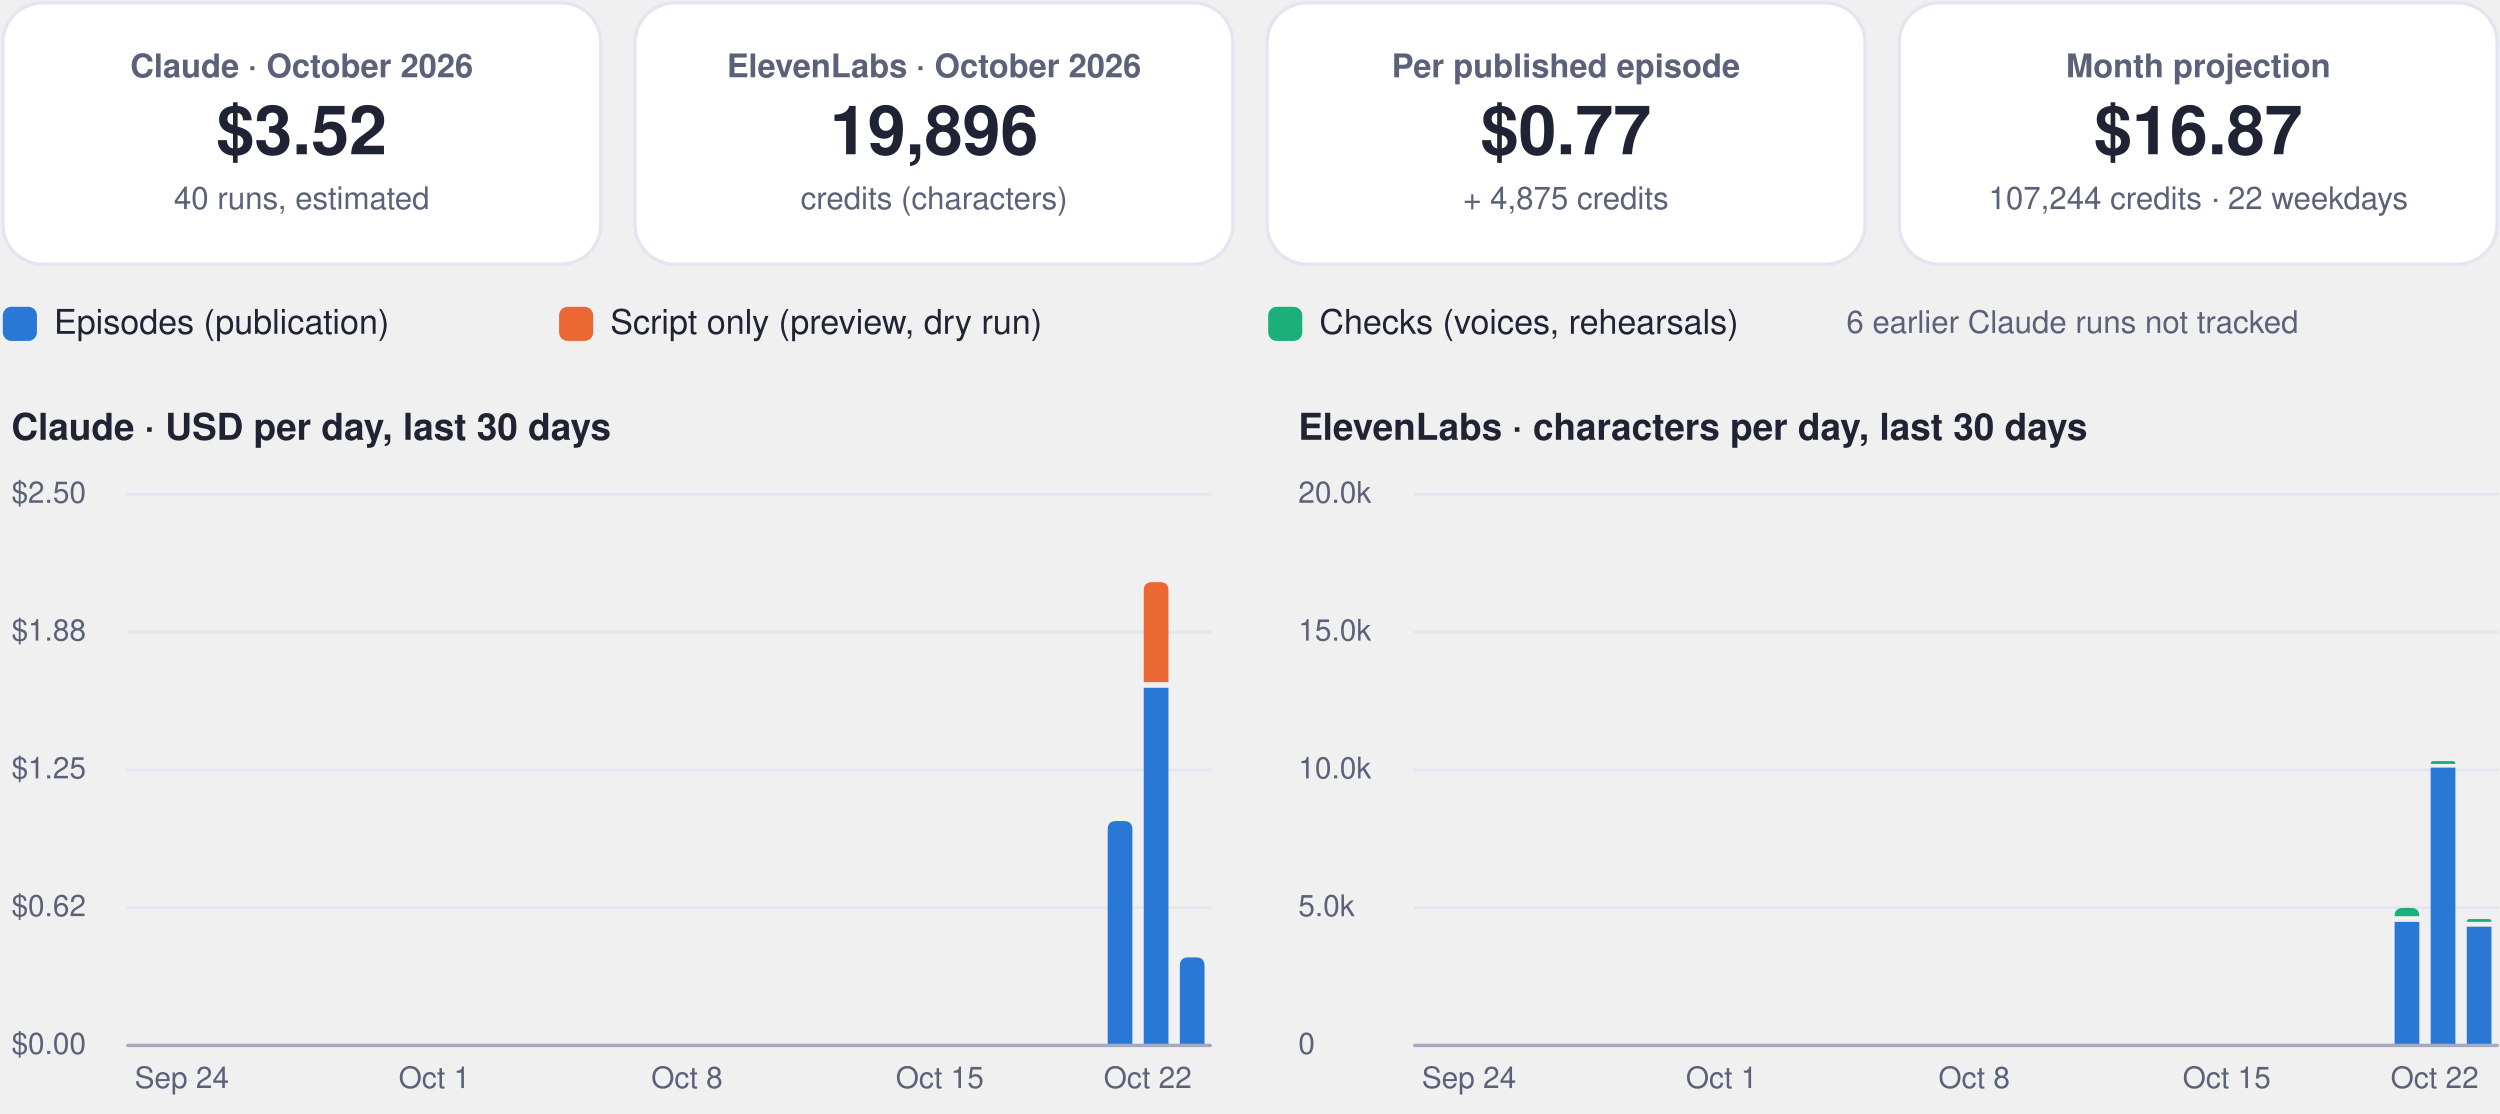
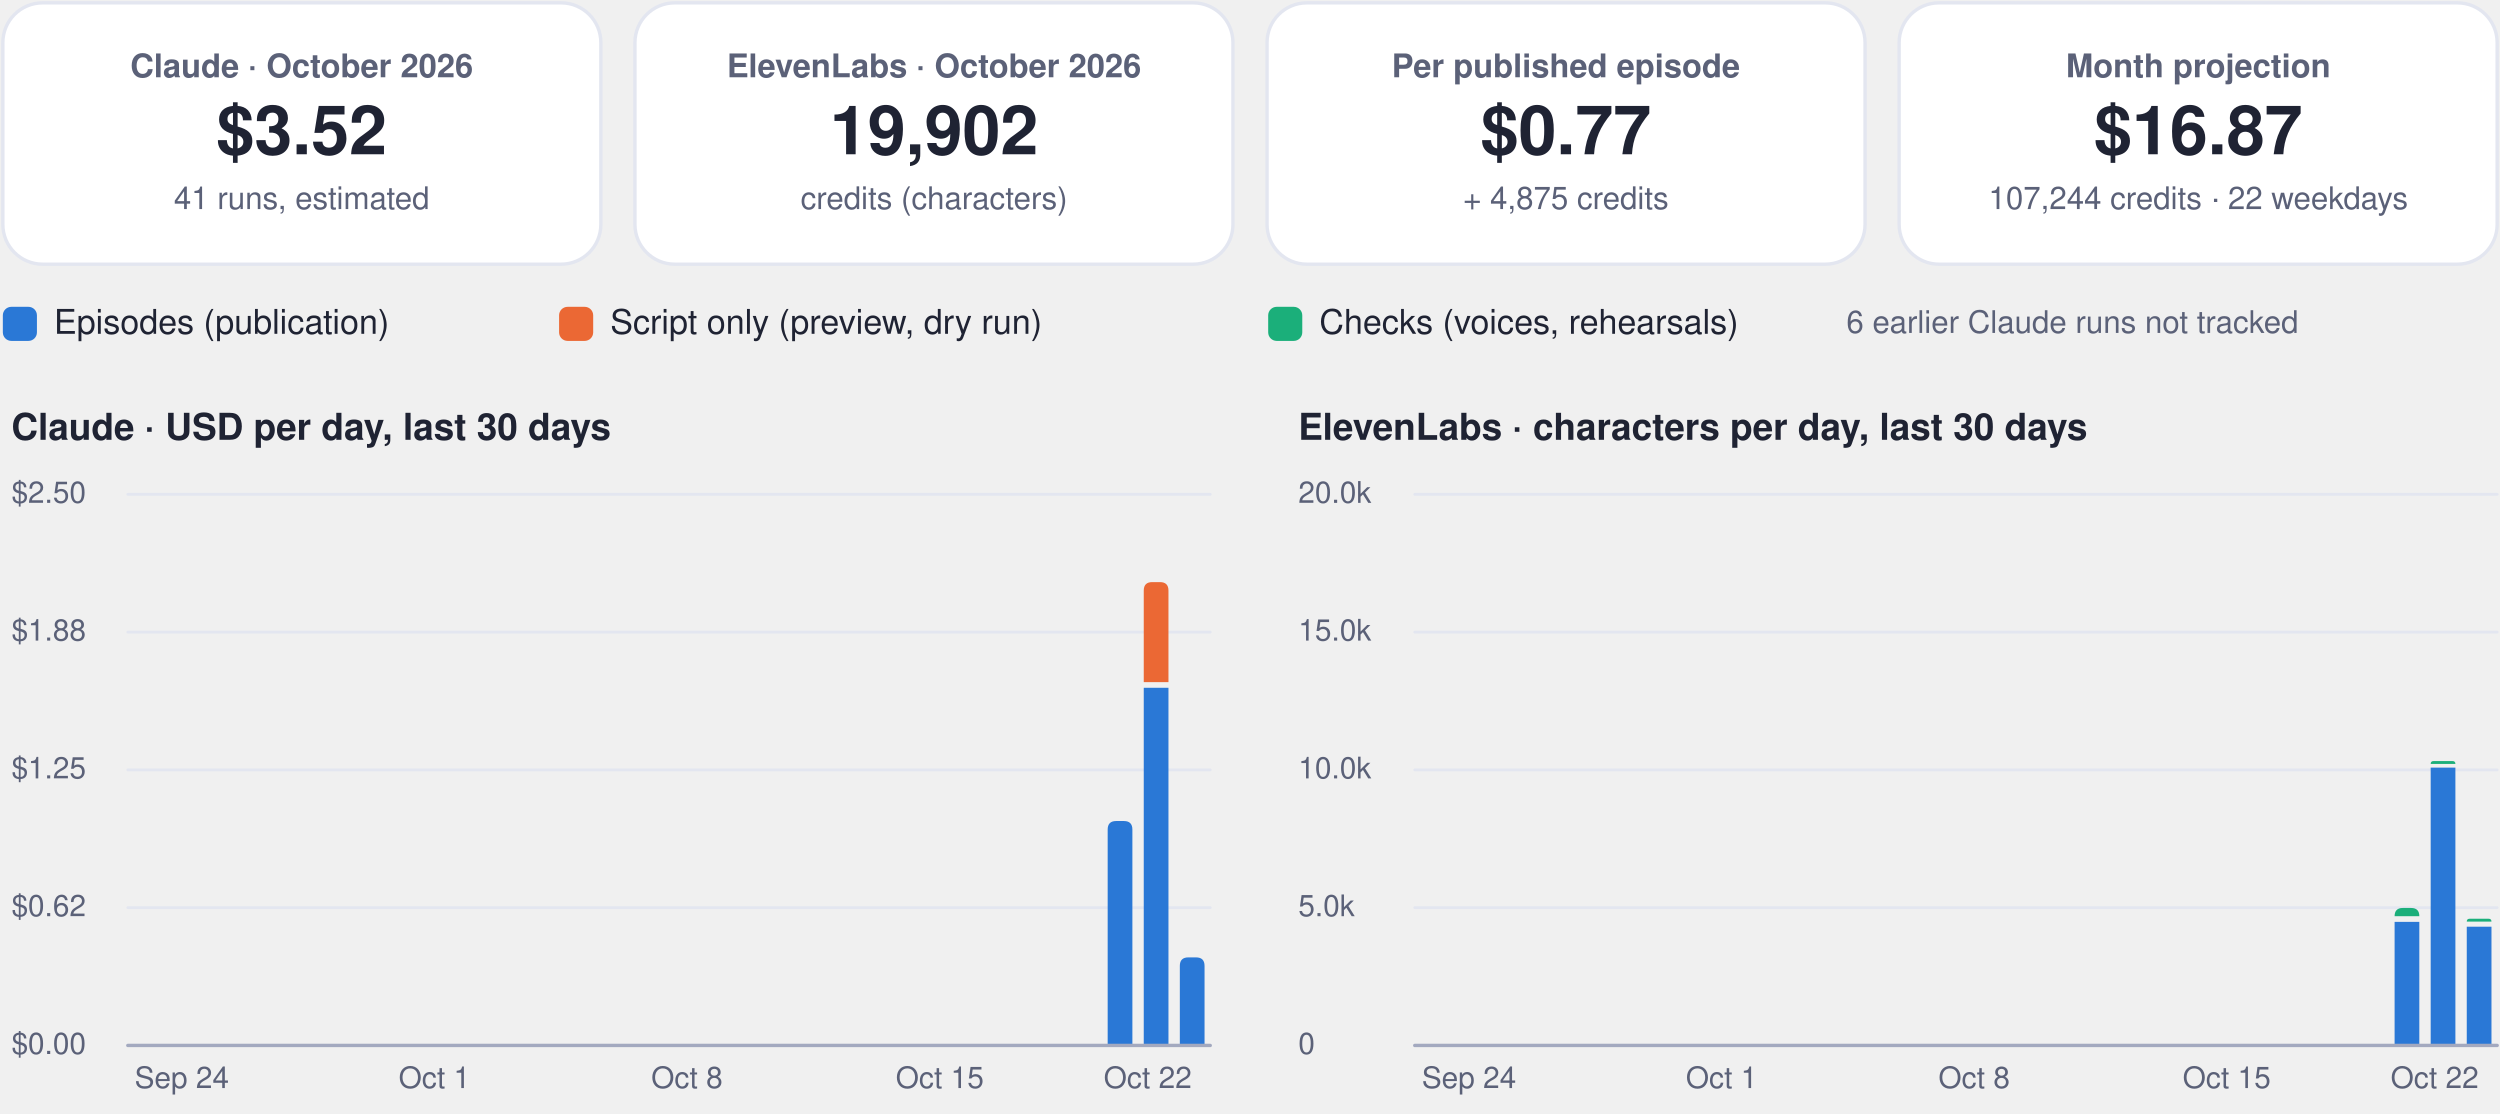
<svg xmlns="http://www.w3.org/2000/svg" viewBox="0 0 880 392" width="880" height="392" role="img" aria-label="FinOps dashboard, October 2026">
  <rect x="1.0" y="1.0" width="210.5" height="92.0" rx="14" fill="#ffffff" stroke="#e3e6f0" stroke-width="1.2" />
  <g class="box">
    <rect x="5.0" y="10.0" width="202.5" height="74.0" rx="12" fill="none" stroke="none" stroke-width="1.2" class="frame" />
    <text x="106.2" y="27.2" font-family="-apple-system, BlinkMacSystemFont, 'Segoe UI', Helvetica, Arial, sans-serif" font-size="11.5" font-weight="600" fill="#5b6178" text-anchor="middle">Claude · October 2026</text>
    <text x="106.2" y="54.3" font-family="-apple-system, BlinkMacSystemFont, 'Segoe UI', Helvetica, Arial, sans-serif" font-size="24" font-weight="750" fill="#1f2333" text-anchor="middle">$3.52</text>
-     <text x="106.2" y="73.6" font-family="-apple-system, BlinkMacSystemFont, 'Segoe UI', Helvetica, Arial, sans-serif" font-size="11" font-weight="400" fill="#5b6178" text-anchor="middle">40 runs, estimated</text>
+     <text x="106.2" y="73.6" font-family="-apple-system, BlinkMacSystemFont, 'Segoe UI', Helvetica, Arial, sans-serif" font-size="11" font-weight="400" fill="#5b6178" text-anchor="middle">41 runs, estimated</text>
  </g>
  <rect x="223.5" y="1.0" width="210.5" height="92.0" rx="14" fill="#ffffff" stroke="#e3e6f0" stroke-width="1.2" />
  <g class="box">
    <rect x="227.5" y="10.0" width="202.5" height="74.0" rx="12" fill="none" stroke="none" stroke-width="1.2" class="frame" />
    <text x="328.8" y="27.2" font-family="-apple-system, BlinkMacSystemFont, 'Segoe UI', Helvetica, Arial, sans-serif" font-size="11.5" font-weight="600" fill="#5b6178" text-anchor="middle">ElevenLabs · October 2026</text>
-     <text x="328.8" y="54.3" font-family="-apple-system, BlinkMacSystemFont, 'Segoe UI', Helvetica, Arial, sans-serif" font-size="24" font-weight="750" fill="#1f2333" text-anchor="middle">19,896</text>
+     <text x="328.8" y="54.3" font-family="-apple-system, BlinkMacSystemFont, 'Segoe UI', Helvetica, Arial, sans-serif" font-size="24" font-weight="750" fill="#1f2333" text-anchor="middle">19,902</text>
    <text x="328.8" y="73.6" font-family="-apple-system, BlinkMacSystemFont, 'Segoe UI', Helvetica, Arial, sans-serif" font-size="11" font-weight="400" fill="#5b6178" text-anchor="middle">credits (characters)</text>
  </g>
  <rect x="446.0" y="1.0" width="210.5" height="92.0" rx="14" fill="#ffffff" stroke="#e3e6f0" stroke-width="1.2" />
  <g class="box">
    <rect x="450.0" y="10.0" width="202.5" height="74.0" rx="12" fill="none" stroke="none" stroke-width="1.2" class="frame" />
    <text x="551.2" y="27.2" font-family="-apple-system, BlinkMacSystemFont, 'Segoe UI', Helvetica, Arial, sans-serif" font-size="11.5" font-weight="600" fill="#5b6178" text-anchor="middle">Per published episode</text>
    <text x="551.2" y="54.3" font-family="-apple-system, BlinkMacSystemFont, 'Segoe UI', Helvetica, Arial, sans-serif" font-size="24" font-weight="750" fill="#1f2333" text-anchor="middle">$0.77</text>
    <text x="551.2" y="73.6" font-family="-apple-system, BlinkMacSystemFont, 'Segoe UI', Helvetica, Arial, sans-serif" font-size="11" font-weight="400" fill="#5b6178" text-anchor="middle">+ 4,875 credits</text>
  </g>
  <rect x="668.5" y="1.0" width="210.5" height="92.0" rx="14" fill="#ffffff" stroke="#e3e6f0" stroke-width="1.2" />
  <g class="box">
    <rect x="672.5" y="10.0" width="202.5" height="74.0" rx="12" fill="none" stroke="none" stroke-width="1.2" class="frame" />
    <text x="773.8" y="27.2" font-family="-apple-system, BlinkMacSystemFont, 'Segoe UI', Helvetica, Arial, sans-serif" font-size="11.5" font-weight="600" fill="#5b6178" text-anchor="middle">Month projection</text>
    <text x="773.8" y="54.3" font-family="-apple-system, BlinkMacSystemFont, 'Segoe UI', Helvetica, Arial, sans-serif" font-size="24" font-weight="750" fill="#1f2333" text-anchor="middle">$16.87</text>
    <text x="773.8" y="73.6" font-family="-apple-system, BlinkMacSystemFont, 'Segoe UI', Helvetica, Arial, sans-serif" font-size="11" font-weight="400" fill="#5b6178" text-anchor="middle">107,244 credits · 22 weekdays</text>
  </g>
  <rect x="1.0" y="108.0" width="12.0" height="12.0" rx="3" fill="#2a78d6" stroke="none" stroke-width="1.2" />
  <g class="box">
    <rect x="17.0" y="105.0" width="161.8" height="18.0" rx="12" fill="none" stroke="none" stroke-width="1.2" class="frame" />
    <text x="19.0" y="117.5" font-family="-apple-system, BlinkMacSystemFont, 'Segoe UI', Helvetica, Arial, sans-serif" font-size="12" font-weight="500" fill="#1f2333" text-anchor="start">Episodes (publication)</text>
  </g>
  <rect x="196.8" y="108.0" width="12.0" height="12.0" rx="3" fill="#eb6834" stroke="none" stroke-width="1.2" />
  <g class="box">
    <rect x="212.8" y="105.0" width="215.6" height="18.0" rx="12" fill="none" stroke="none" stroke-width="1.2" class="frame" />
    <text x="214.8" y="117.5" font-family="-apple-system, BlinkMacSystemFont, 'Segoe UI', Helvetica, Arial, sans-serif" font-size="12" font-weight="500" fill="#1f2333" text-anchor="start">Script only (preview, dry run)</text>
  </g>
  <rect x="446.4" y="108.0" width="12.0" height="12.0" rx="3" fill="#1baf7a" stroke="none" stroke-width="1.2" />
  <g class="box">
    <rect x="462.4" y="105.0" width="195.4" height="18.0" rx="12" fill="none" stroke="none" stroke-width="1.2" class="frame" />
    <text x="464.4" y="117.5" font-family="-apple-system, BlinkMacSystemFont, 'Segoe UI', Helvetica, Arial, sans-serif" font-size="12" font-weight="500" fill="#1f2333" text-anchor="start">Checks (voices, rehearsals)</text>
  </g>
  <g class="box">
    <rect x="580.0" y="105.0" width="299.0" height="18.0" rx="12" fill="none" stroke="none" stroke-width="1.2" class="frame" />
    <text x="729.5" y="117.2" font-family="-apple-system, BlinkMacSystemFont, 'Segoe UI', Helvetica, Arial, sans-serif" font-size="11" font-weight="500" fill="#5b6178" text-anchor="middle">6 earlier Claude runs not tracked</text>
  </g>
  <g class="box">
    <rect x="1.0" y="140.0" width="425.0" height="22.0" rx="12" fill="none" stroke="none" stroke-width="1.2" class="frame" />
    <text x="4.0" y="154.8" font-family="-apple-system, BlinkMacSystemFont, 'Segoe UI', Helvetica, Arial, sans-serif" font-size="13" font-weight="700" fill="#1f2333" text-anchor="start">Claude · USD per day, last 30 days</text>
  </g>
  <path d="M45,368.0 L426.0,368.0" fill="none" stroke="#e3e6f0" stroke-width="1" stroke-linecap="round" stroke-linejoin="round" />
  <g class="box">
    <rect x="1.0" y="360.0" width="42.0" height="16.0" rx="12" fill="none" stroke="none" stroke-width="1.2" class="frame" />
    <text x="4.0" y="371.0" font-family="-apple-system, BlinkMacSystemFont, 'Segoe UI', Helvetica, Arial, sans-serif" font-size="10.5" font-weight="500" fill="#5b6178" text-anchor="start">$0.00</text>
  </g>
  <path d="M45,319.5 L426.0,319.5" fill="none" stroke="#e3e6f0" stroke-width="1" stroke-linecap="round" stroke-linejoin="round" />
  <g class="box">
    <rect x="1.0" y="311.5" width="42.0" height="16.0" rx="12" fill="none" stroke="none" stroke-width="1.2" class="frame" />
    <text x="4.0" y="322.5" font-family="-apple-system, BlinkMacSystemFont, 'Segoe UI', Helvetica, Arial, sans-serif" font-size="10.5" font-weight="500" fill="#5b6178" text-anchor="start">$0.62</text>
  </g>
  <path d="M45,271.0 L426.0,271.0" fill="none" stroke="#e3e6f0" stroke-width="1" stroke-linecap="round" stroke-linejoin="round" />
  <g class="box">
    <rect x="1.0" y="263.0" width="42.0" height="16.0" rx="12" fill="none" stroke="none" stroke-width="1.2" class="frame" />
    <text x="4.0" y="274.0" font-family="-apple-system, BlinkMacSystemFont, 'Segoe UI', Helvetica, Arial, sans-serif" font-size="10.5" font-weight="500" fill="#5b6178" text-anchor="start">$1.25</text>
  </g>
  <path d="M45,222.5 L426.0,222.5" fill="none" stroke="#e3e6f0" stroke-width="1" stroke-linecap="round" stroke-linejoin="round" />
  <g class="box">
    <rect x="1.0" y="214.5" width="42.0" height="16.0" rx="12" fill="none" stroke="none" stroke-width="1.2" class="frame" />
    <text x="4.0" y="225.5" font-family="-apple-system, BlinkMacSystemFont, 'Segoe UI', Helvetica, Arial, sans-serif" font-size="10.5" font-weight="500" fill="#5b6178" text-anchor="start">$1.88</text>
  </g>
  <path d="M45,174.0 L426.0,174.0" fill="none" stroke="#e3e6f0" stroke-width="1" stroke-linecap="round" stroke-linejoin="round" />
  <g class="box">
    <rect x="1.0" y="166.0" width="42.0" height="16.0" rx="12" fill="none" stroke="none" stroke-width="1.2" class="frame" />
    <text x="4.0" y="177.0" font-family="-apple-system, BlinkMacSystemFont, 'Segoe UI', Helvetica, Arial, sans-serif" font-size="10.5" font-weight="500" fill="#5b6178" text-anchor="start">$2.50</text>
  </g>
  <g class="box">
    <rect x="42.0" y="372.0" width="44.0" height="16.0" rx="12" fill="none" stroke="none" stroke-width="1.2" class="frame" />
    <text x="64.0" y="383.0" font-family="-apple-system, BlinkMacSystemFont, 'Segoe UI', Helvetica, Arial, sans-serif" font-size="10.5" font-weight="500" fill="#5b6178" text-anchor="middle">Sep 24</text>
  </g>
  <g class="box">
    <rect x="130.9" y="372.0" width="44.0" height="16.0" rx="12" fill="none" stroke="none" stroke-width="1.2" class="frame" />
    <text x="152.9" y="383.0" font-family="-apple-system, BlinkMacSystemFont, 'Segoe UI', Helvetica, Arial, sans-serif" font-size="10.5" font-weight="500" fill="#5b6178" text-anchor="middle">Oct 1</text>
  </g>
  <g class="box">
    <rect x="219.8" y="372.0" width="44.0" height="16.0" rx="12" fill="none" stroke="none" stroke-width="1.2" class="frame" />
    <text x="241.8" y="383.0" font-family="-apple-system, BlinkMacSystemFont, 'Segoe UI', Helvetica, Arial, sans-serif" font-size="10.5" font-weight="500" fill="#5b6178" text-anchor="middle">Oct 8</text>
  </g>
  <g class="box">
    <rect x="308.8" y="372.0" width="44.0" height="16.0" rx="12" fill="none" stroke="none" stroke-width="1.2" class="frame" />
    <text x="330.8" y="383.0" font-family="-apple-system, BlinkMacSystemFont, 'Segoe UI', Helvetica, Arial, sans-serif" font-size="10.5" font-weight="500" fill="#5b6178" text-anchor="middle">Oct 15</text>
  </g>
  <path d="M389.9,368.0 L389.9,292.0 Q389.9,289.0 392.9,289.0 L395.6,289.0 Q398.6,289.0 398.6,292.0 L398.6,368.0 Z" fill="#2a78d6" />
  <path d="M402.6,242.1 h8.7 v125.9 h-8.7 Z" fill="#2a78d6" />
  <path d="M402.6,240.1 L402.6,207.9 Q402.6,204.9 405.6,204.9 L408.3,204.9 Q411.3,204.9 411.3,207.9 L411.3,240.1 Z" fill="#eb6834" />
  <path d="M415.3,368.0 L415.3,340.0 Q415.3,337.0 418.3,337.0 L421.0,337.0 Q424.0,337.0 424.0,340.0 L424.0,368.0 Z" fill="#2a78d6" />
  <g class="box">
    <rect x="382.0" y="372.0" width="44.0" height="16.0" rx="12" fill="none" stroke="none" stroke-width="1.2" class="frame" />
    <text x="404.0" y="383.0" font-family="-apple-system, BlinkMacSystemFont, 'Segoe UI', Helvetica, Arial, sans-serif" font-size="10.5" font-weight="500" fill="#5b6178" text-anchor="middle">Oct 22</text>
  </g>
  <path d="M45,368 L426.0,368" fill="none" stroke="#a3a9bf" stroke-width="1.2" stroke-linecap="round" stroke-linejoin="round" />
  <g class="box">
    <rect x="454.0" y="140.0" width="425.0" height="22.0" rx="12" fill="none" stroke="none" stroke-width="1.2" class="frame" />
    <text x="457.0" y="154.8" font-family="-apple-system, BlinkMacSystemFont, 'Segoe UI', Helvetica, Arial, sans-serif" font-size="13" font-weight="700" fill="#1f2333" text-anchor="start">ElevenLabs · characters per day, last 30 days</text>
  </g>
  <path d="M498.0,368.0 L879.0,368.0" fill="none" stroke="#e3e6f0" stroke-width="1" stroke-linecap="round" stroke-linejoin="round" />
  <g class="box">
    <rect x="454.0" y="360.0" width="42.0" height="16.0" rx="12" fill="none" stroke="none" stroke-width="1.2" class="frame" />
    <text x="457.0" y="371.0" font-family="-apple-system, BlinkMacSystemFont, 'Segoe UI', Helvetica, Arial, sans-serif" font-size="10.5" font-weight="500" fill="#5b6178" text-anchor="start">0</text>
  </g>
  <path d="M498.0,319.5 L879.0,319.5" fill="none" stroke="#e3e6f0" stroke-width="1" stroke-linecap="round" stroke-linejoin="round" />
  <g class="box">
    <rect x="454.0" y="311.5" width="42.0" height="16.0" rx="12" fill="none" stroke="none" stroke-width="1.2" class="frame" />
    <text x="457.0" y="322.5" font-family="-apple-system, BlinkMacSystemFont, 'Segoe UI', Helvetica, Arial, sans-serif" font-size="10.5" font-weight="500" fill="#5b6178" text-anchor="start">5.0k</text>
  </g>
  <path d="M498.0,271.0 L879.0,271.0" fill="none" stroke="#e3e6f0" stroke-width="1" stroke-linecap="round" stroke-linejoin="round" />
  <g class="box">
    <rect x="454.0" y="263.0" width="42.0" height="16.0" rx="12" fill="none" stroke="none" stroke-width="1.2" class="frame" />
    <text x="457.0" y="274.0" font-family="-apple-system, BlinkMacSystemFont, 'Segoe UI', Helvetica, Arial, sans-serif" font-size="10.5" font-weight="500" fill="#5b6178" text-anchor="start">10.0k</text>
  </g>
  <path d="M498.0,222.5 L879.0,222.5" fill="none" stroke="#e3e6f0" stroke-width="1" stroke-linecap="round" stroke-linejoin="round" />
  <g class="box">
    <rect x="454.0" y="214.5" width="42.0" height="16.0" rx="12" fill="none" stroke="none" stroke-width="1.2" class="frame" />
    <text x="457.0" y="225.5" font-family="-apple-system, BlinkMacSystemFont, 'Segoe UI', Helvetica, Arial, sans-serif" font-size="10.5" font-weight="500" fill="#5b6178" text-anchor="start">15.0k</text>
  </g>
  <path d="M498.0,174.0 L879.0,174.0" fill="none" stroke="#e3e6f0" stroke-width="1" stroke-linecap="round" stroke-linejoin="round" />
  <g class="box">
    <rect x="454.0" y="166.0" width="42.0" height="16.0" rx="12" fill="none" stroke="none" stroke-width="1.2" class="frame" />
    <text x="457.0" y="177.0" font-family="-apple-system, BlinkMacSystemFont, 'Segoe UI', Helvetica, Arial, sans-serif" font-size="10.5" font-weight="500" fill="#5b6178" text-anchor="start">20.0k</text>
  </g>
  <g class="box">
    <rect x="495.1" y="372.0" width="44.0" height="16.0" rx="12" fill="none" stroke="none" stroke-width="1.2" class="frame" />
    <text x="517.1" y="383.0" font-family="-apple-system, BlinkMacSystemFont, 'Segoe UI', Helvetica, Arial, sans-serif" font-size="10.5" font-weight="500" fill="#5b6178" text-anchor="middle">Sep 24</text>
  </g>
  <g class="box">
    <rect x="584.0" y="372.0" width="44.0" height="16.0" rx="12" fill="none" stroke="none" stroke-width="1.2" class="frame" />
    <text x="606.0" y="383.0" font-family="-apple-system, BlinkMacSystemFont, 'Segoe UI', Helvetica, Arial, sans-serif" font-size="10.5" font-weight="500" fill="#5b6178" text-anchor="middle">Oct 1</text>
  </g>
  <g class="box">
    <rect x="672.9" y="372.0" width="44.0" height="16.0" rx="12" fill="none" stroke="none" stroke-width="1.2" class="frame" />
    <text x="694.9" y="383.0" font-family="-apple-system, BlinkMacSystemFont, 'Segoe UI', Helvetica, Arial, sans-serif" font-size="10.5" font-weight="500" fill="#5b6178" text-anchor="middle">Oct 8</text>
  </g>
  <g class="box">
    <rect x="761.8" y="372.0" width="44.0" height="16.0" rx="12" fill="none" stroke="none" stroke-width="1.2" class="frame" />
    <text x="783.8" y="383.0" font-family="-apple-system, BlinkMacSystemFont, 'Segoe UI', Helvetica, Arial, sans-serif" font-size="10.5" font-weight="500" fill="#5b6178" text-anchor="middle">Oct 15</text>
  </g>
  <path d="M842.9,324.5 h8.7 v43.5 h-8.7 Z" fill="#2a78d6" />
  <path d="M842.9,322.5 L842.9,322.5 Q842.9,319.6 845.8,319.6 L848.7,319.6 Q851.6,319.6 851.6,322.5 L851.6,322.5 Z" fill="#1baf7a" />
  <path d="M855.6,270.2 h8.7 v97.8 h-8.7 Z" fill="#2a78d6" />
  <path d="M855.6,268.9 L855.6,268.9 Q855.6,267.9 856.6,267.9 L863.3,267.9 Q864.3,267.9 864.3,268.9 L864.3,268.9 Z" fill="#1baf7a" />
  <path d="M868.3,326.2 h8.7 v41.8 h-8.7 Z" fill="#2a78d6" />
-   <path d="M868.3,324.5 L868.3,324.5 Q868.3,323.5 869.3,323.5 L876.0,323.5 Q877.0,323.5 877.0,324.5 L877.0,324.5 Z" fill="#1baf7a" />
+   <path d="M868.3,324.4 L868.3,324.4 Q868.3,323.4 869.3,323.4 L876.0,323.4 Q877.0,323.4 877.0,324.4 L877.0,324.4 Z" fill="#1baf7a" />
  <g class="box">
    <rect x="835.0" y="372.0" width="44.0" height="16.0" rx="12" fill="none" stroke="none" stroke-width="1.2" class="frame" />
    <text x="857.0" y="383.0" font-family="-apple-system, BlinkMacSystemFont, 'Segoe UI', Helvetica, Arial, sans-serif" font-size="10.5" font-weight="500" fill="#5b6178" text-anchor="middle">Oct 22</text>
  </g>
  <path d="M498.0,368 L879.0,368" fill="none" stroke="#a3a9bf" stroke-width="1.2" stroke-linecap="round" stroke-linejoin="round" />
</svg>
